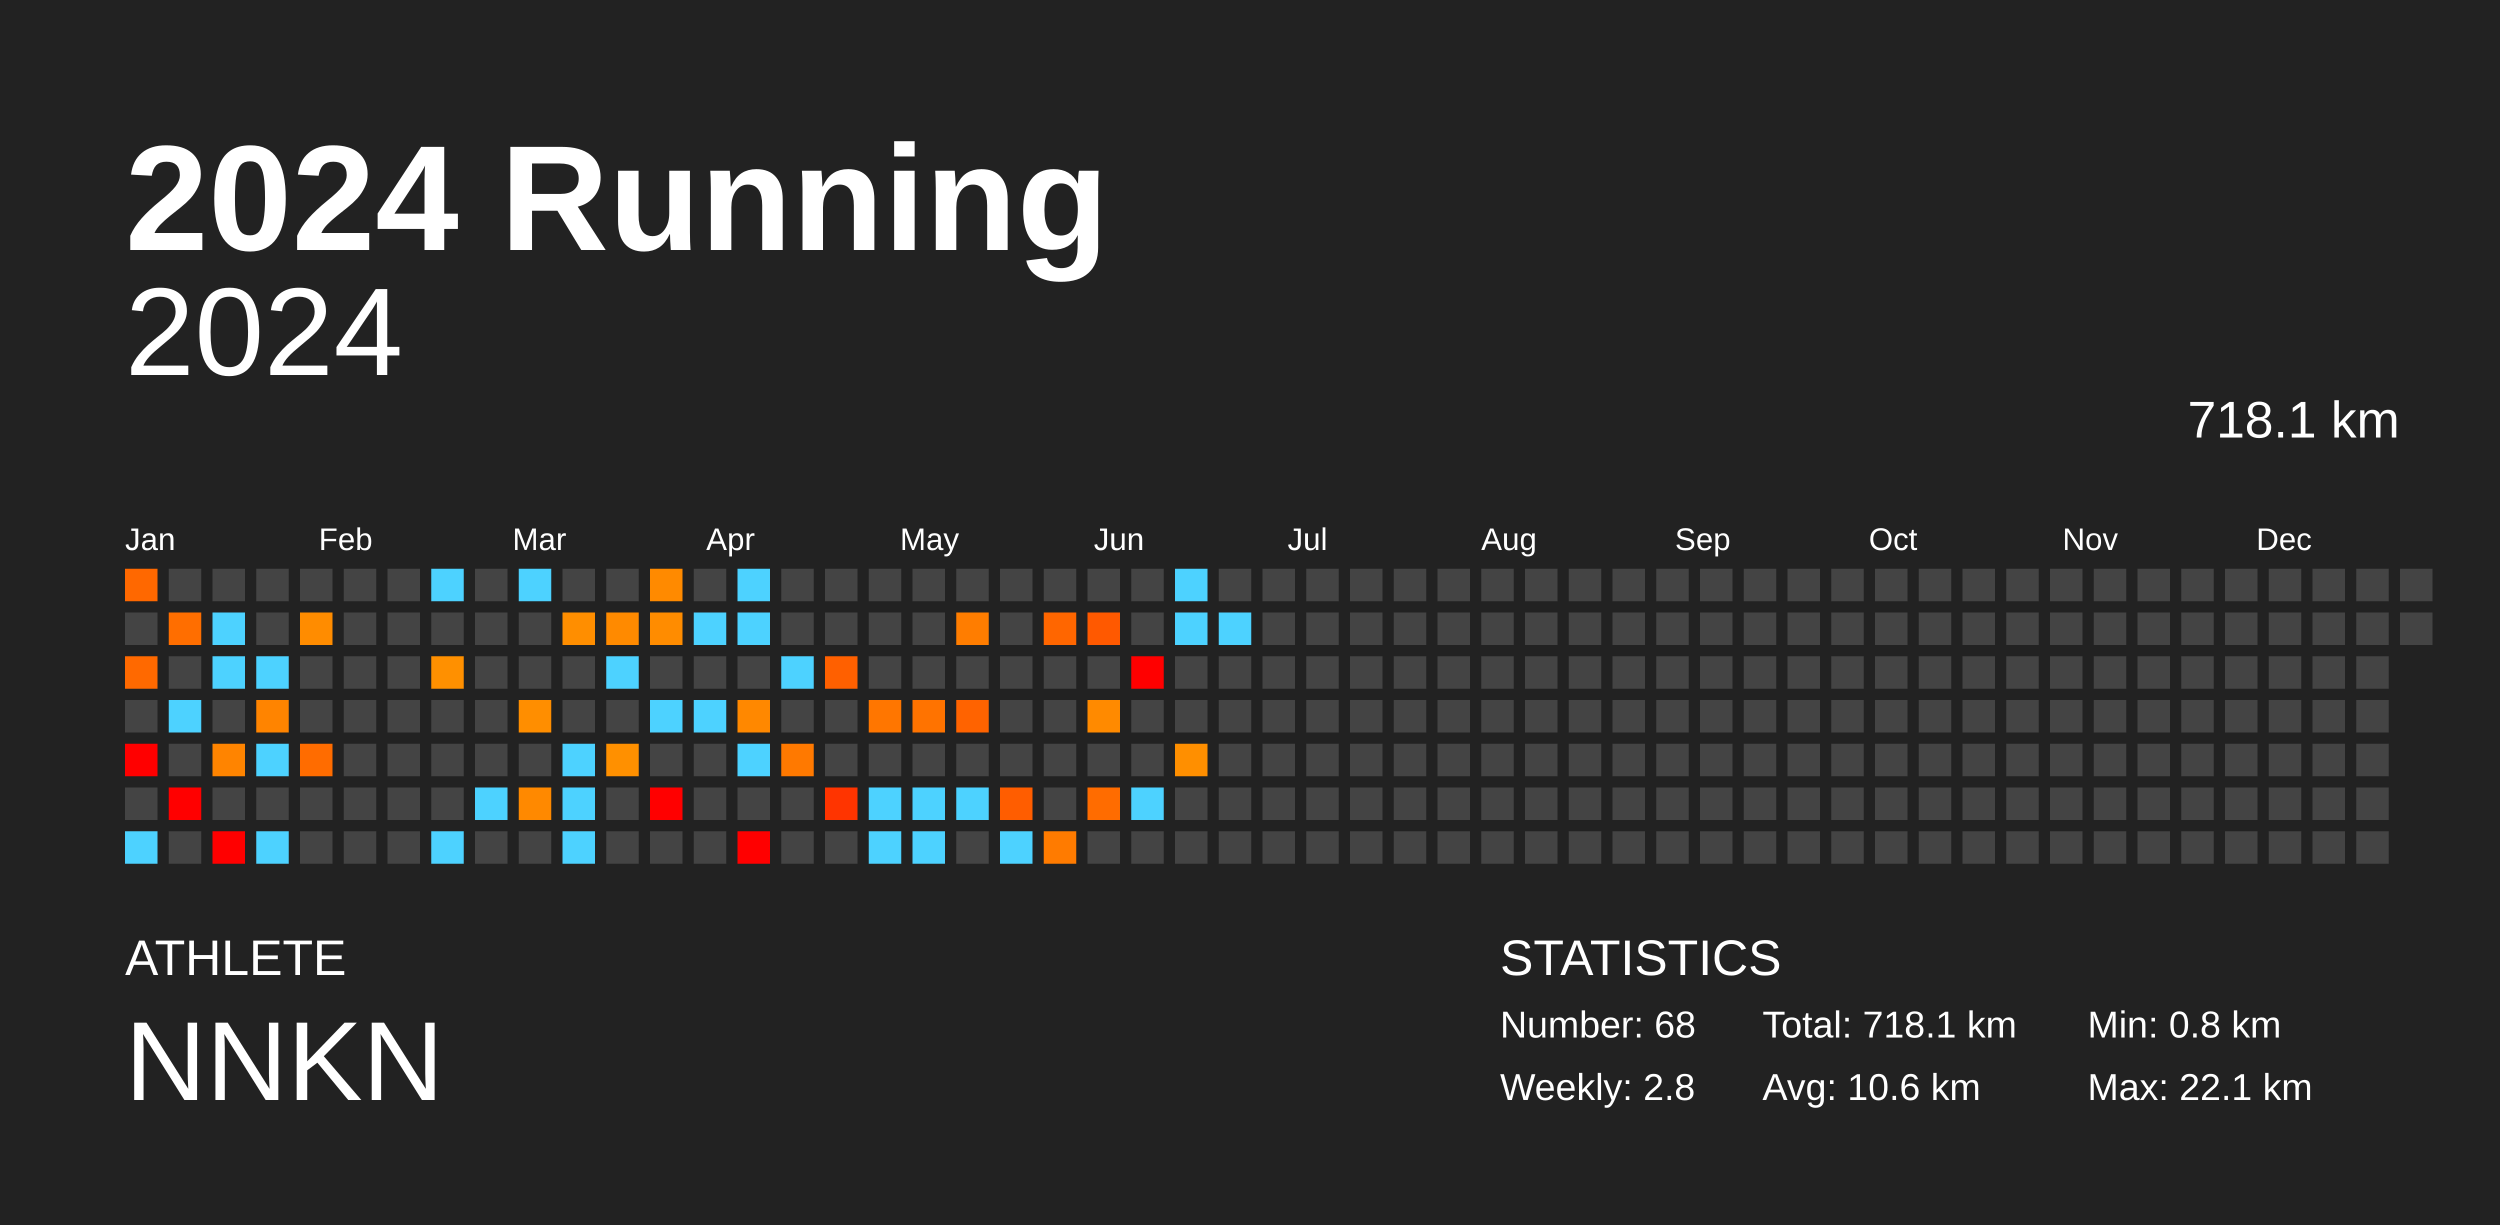
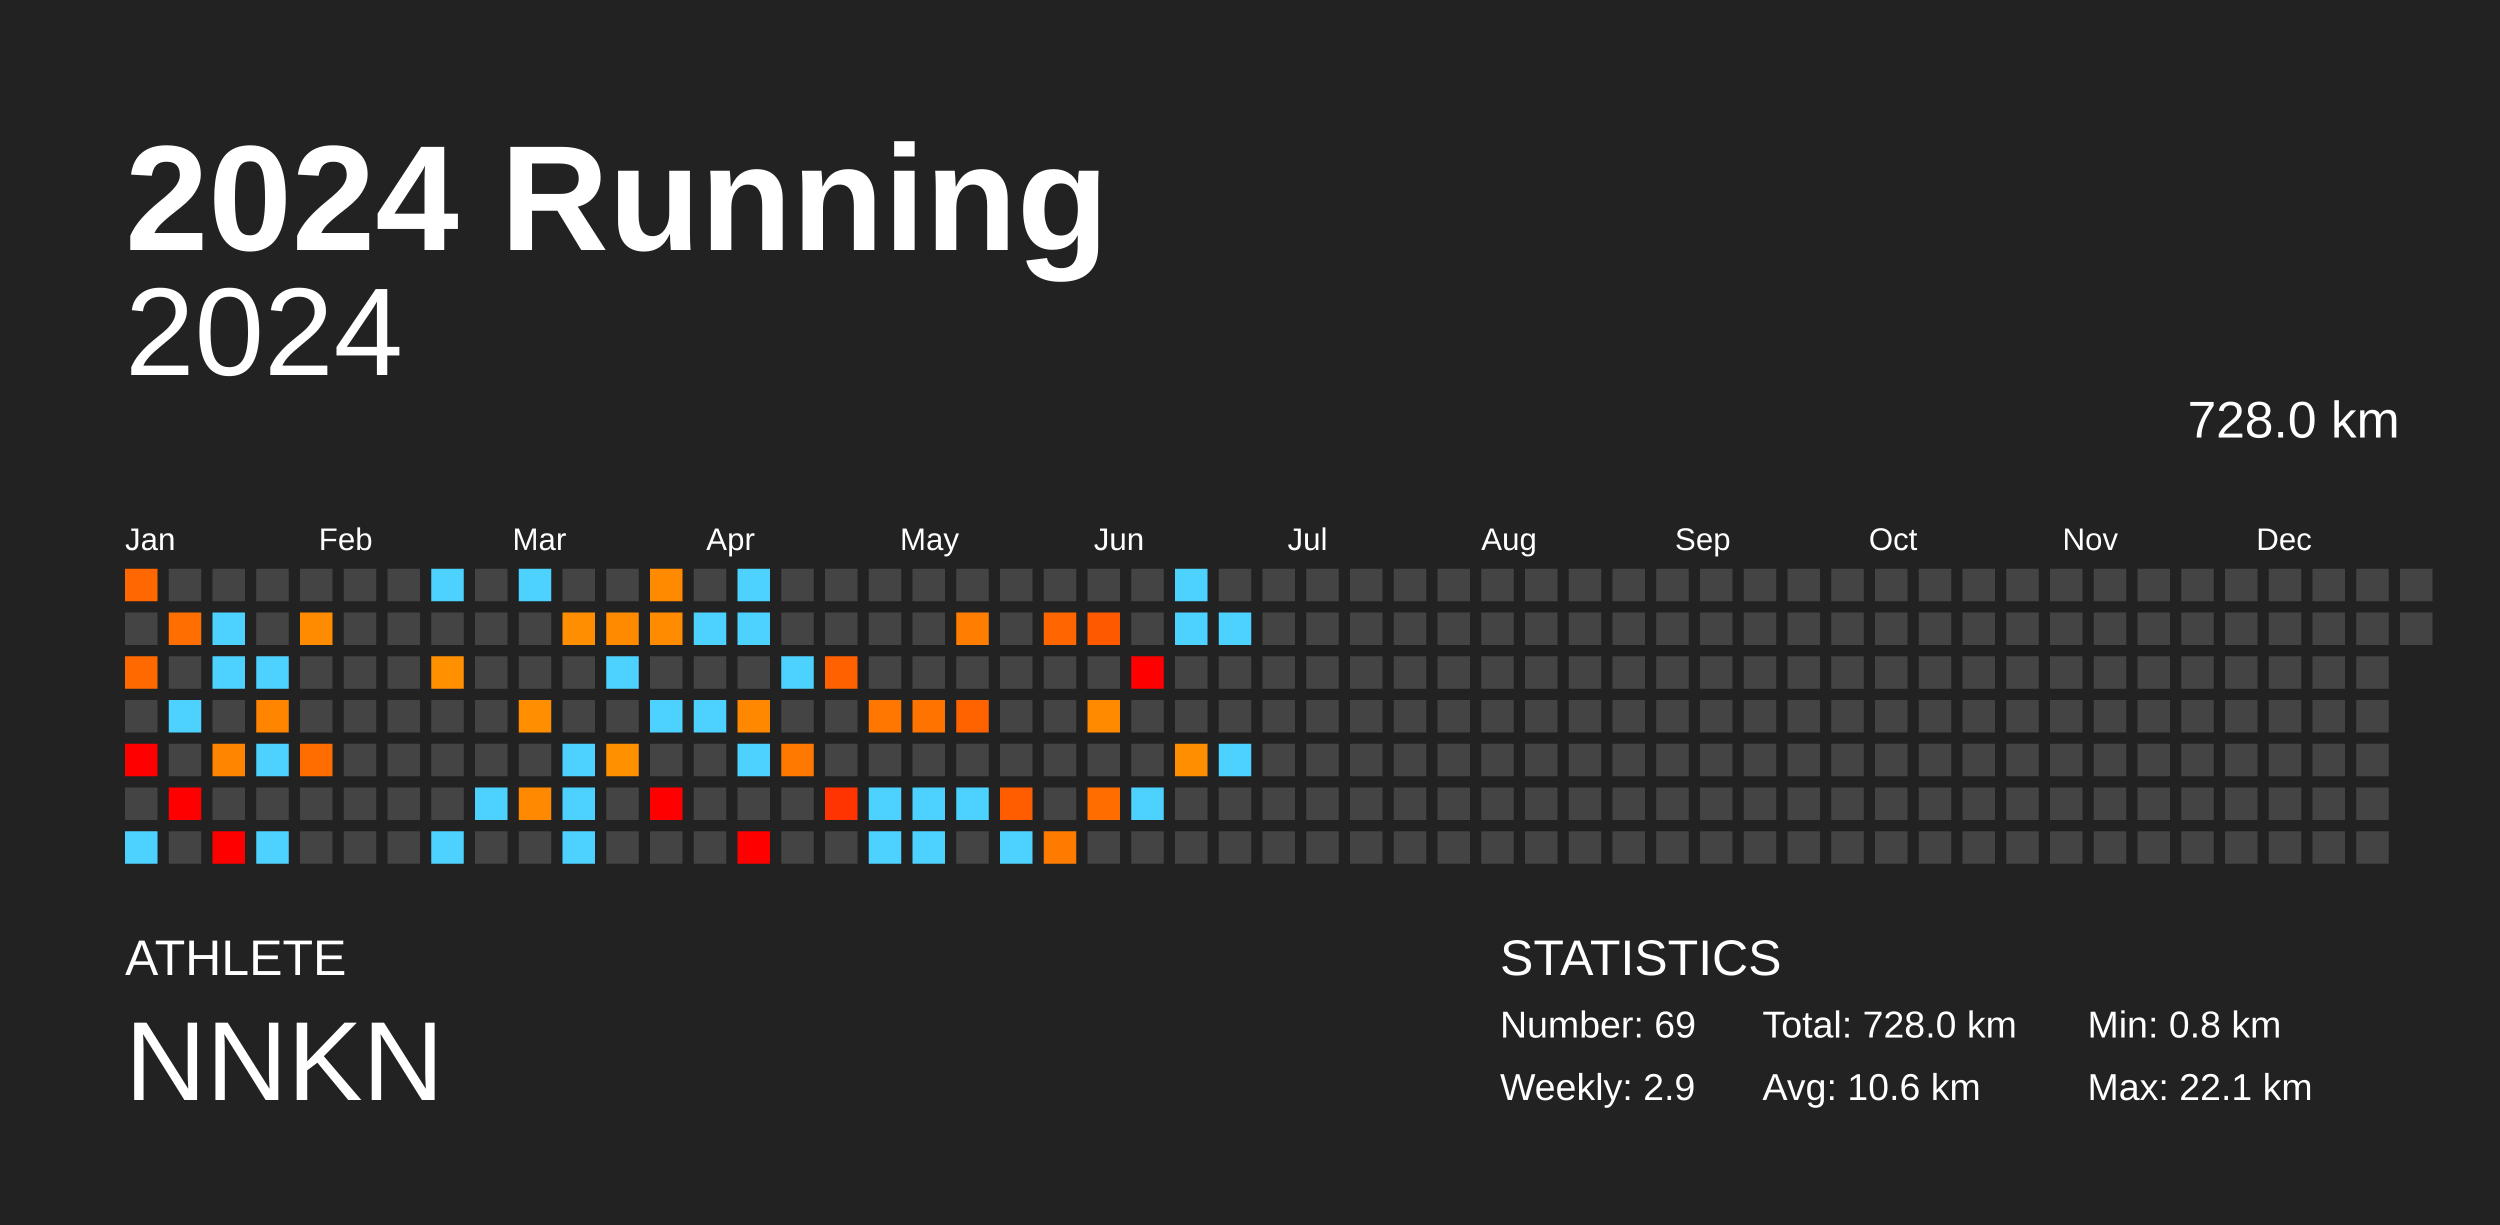
<svg xmlns="http://www.w3.org/2000/svg" baseProfile="full" height="98mm" version="1.1" viewBox="0,0,200,98" width="200mm">
  <defs />
  <rect fill="#222222" height="98" width="200" x="0" y="0" />
  <text fill="#FFFFFF" style="font-size:12px; font-family:Arial; font-weight:bold;" x="10" y="20">2024 Running</text>
  <text fill="#FFFFFF" style="font-size:4px; font-family:Arial" x="10" y="78">ATHLETE</text>
  <text fill="#FFFFFF" style="font-size:9px; font-family:Arial" x="10" y="88">NNKN</text>
  <text fill="#FFFFFF" style="font-size:4px; font-family:Arial" x="120" y="78">STATISTICS</text>
-   <text fill="#FFFFFF" style="font-size:3px; font-family:Arial" x="120" y="83">Number: 68</text>
-   <text fill="#FFFFFF" style="font-size:3px; font-family:Arial" x="120" y="88">Weekly: 2.8</text>
-   <text fill="#FFFFFF" style="font-size:3px; font-family:Arial" x="141" y="83">Total: 718.1 km</text>
+   <text fill="#FFFFFF" style="font-size:3px; font-family:Arial" x="120" y="83">Number: 69</text>
+   <text fill="#FFFFFF" style="font-size:3px; font-family:Arial" x="120" y="88">Weekly: 2.9</text>
+   <text fill="#FFFFFF" style="font-size:3px; font-family:Arial" x="141" y="83">Total: 728.0 km</text>
  <text fill="#FFFFFF" style="font-size:3px; font-family:Arial" x="141" y="88">Avg: 10.6 km</text>
  <text fill="#FFFFFF" style="font-size:3px; font-family:Arial" x="167" y="83">Min: 0.8 km</text>
  <text fill="#FFFFFF" style="font-size:3px; font-family:Arial" x="167" y="88">Max: 22.1 km</text>
  <text alignment-baseline="hanging" fill="#FFFFFF" style="font-size:10.0px; font-family:Arial;" x="10" y="30">2024</text>
-   <text alignment-baseline="hanging" fill="#FFFFFF" style="font-size:4.125px; font-family:Arial;" x="175" y="35">718.1 km</text>
+   <text alignment-baseline="hanging" fill="#FFFFFF" style="font-size:4.125px; font-family:Arial;" x="175" y="35">728.0 km</text>
  <text fill="#FFFFFF" style="font-size:2.5px; font-family:Arial" x="10.0" y="44">Jan</text>
  <text fill="#FFFFFF" style="font-size:2.5px; font-family:Arial" x="25.5" y="44">Feb</text>
  <text fill="#FFFFFF" style="font-size:2.5px; font-family:Arial" x="41.0" y="44">Mar</text>
  <text fill="#FFFFFF" style="font-size:2.5px; font-family:Arial" x="56.5" y="44">Apr</text>
  <text fill="#FFFFFF" style="font-size:2.5px; font-family:Arial" x="72.0" y="44">May</text>
  <text fill="#FFFFFF" style="font-size:2.5px; font-family:Arial" x="87.5" y="44">Jun</text>
  <text fill="#FFFFFF" style="font-size:2.5px; font-family:Arial" x="103.0" y="44">Jul</text>
  <text fill="#FFFFFF" style="font-size:2.5px; font-family:Arial" x="118.5" y="44">Aug</text>
  <text fill="#FFFFFF" style="font-size:2.5px; font-family:Arial" x="134.0" y="44">Sep</text>
  <text fill="#FFFFFF" style="font-size:2.5px; font-family:Arial" x="149.5" y="44">Oct</text>
  <text fill="#FFFFFF" style="font-size:2.5px; font-family:Arial" x="165.0" y="44">Nov</text>
  <text fill="#FFFFFF" style="font-size:2.5px; font-family:Arial" x="180.5" y="44">Dec</text>
  <rect fill="#ff6800" height="2.6" width="2.6" x="10.0" y="45.5" />
  <rect fill="#444444" height="2.6" width="2.6" x="10.0" y="49.0" />
  <rect fill="#ff6900" height="2.6" width="2.6" x="10.0" y="52.5" />
  <rect fill="#444444" height="2.6" width="2.6" x="10.0" y="56.0" />
  <rect fill="red" height="2.6" width="2.6" x="10.0" y="59.5" />
  <rect fill="#444444" height="2.6" width="2.6" x="10.0" y="63.0" />
  <rect fill="#4dd2ff" height="2.6" width="2.6" x="10.0" y="66.5" />
  <rect fill="#444444" height="2.6" width="2.6" x="13.5" y="45.5" />
  <rect fill="#ff6e00" height="2.6" width="2.6" x="13.5" y="49.0" />
  <rect fill="#444444" height="2.6" width="2.6" x="13.5" y="52.5" />
  <rect fill="#4dd2ff" height="2.6" width="2.6" x="13.5" y="56.0" />
  <rect fill="#444444" height="2.6" width="2.6" x="13.5" y="59.5" />
  <rect fill="red" height="2.6" width="2.6" x="13.5" y="63.0" />
  <rect fill="#444444" height="2.6" width="2.6" x="13.5" y="66.5" />
  <rect fill="#444444" height="2.6" width="2.6" x="17.0" y="45.5" />
  <rect fill="#4dd2ff" height="2.6" width="2.6" x="17.0" y="49.0" />
  <rect fill="#4dd2ff" height="2.6" width="2.6" x="17.0" y="52.5" />
  <rect fill="#444444" height="2.6" width="2.6" x="17.0" y="56.0" />
  <rect fill="#ff8400" height="2.6" width="2.6" x="17.0" y="59.5" />
  <rect fill="#444444" height="2.6" width="2.6" x="17.0" y="63.0" />
  <rect fill="red" height="2.6" width="2.6" x="17.0" y="66.5" />
  <rect fill="#444444" height="2.6" width="2.6" x="20.5" y="45.5" />
  <rect fill="#444444" height="2.6" width="2.6" x="20.5" y="49.0" />
  <rect fill="#4dd2ff" height="2.6" width="2.6" x="20.5" y="52.5" />
  <rect fill="#ff8400" height="2.6" width="2.6" x="20.5" y="56.0" />
  <rect fill="#4dd2ff" height="2.6" width="2.6" x="20.5" y="59.5" />
  <rect fill="#444444" height="2.6" width="2.6" x="20.5" y="63.0" />
  <rect fill="#4dd2ff" height="2.6" width="2.6" x="20.5" y="66.5" />
  <rect fill="#444444" height="2.6" width="2.6" x="24.0" y="45.5" />
  <rect fill="#ff8c00" height="2.6" width="2.6" x="24.0" y="49.0" />
  <rect fill="#444444" height="2.6" width="2.6" x="24.0" y="52.5" />
  <rect fill="#444444" height="2.6" width="2.6" x="24.0" y="56.0" />
  <rect fill="#ff6c00" height="2.6" width="2.6" x="24.0" y="59.5" />
  <rect fill="#444444" height="2.6" width="2.6" x="24.0" y="63.0" />
  <rect fill="#444444" height="2.6" width="2.6" x="24.0" y="66.5" />
  <rect fill="#444444" height="2.6" width="2.6" x="27.5" y="45.5" />
  <rect fill="#444444" height="2.6" width="2.6" x="27.5" y="49.0" />
  <rect fill="#444444" height="2.6" width="2.6" x="27.5" y="52.5" />
  <rect fill="#444444" height="2.6" width="2.6" x="27.5" y="56.0" />
  <rect fill="#444444" height="2.6" width="2.6" x="27.5" y="59.5" />
  <rect fill="#444444" height="2.6" width="2.6" x="27.5" y="63.0" />
  <rect fill="#444444" height="2.6" width="2.6" x="27.5" y="66.5" />
  <rect fill="#444444" height="2.6" width="2.6" x="31.0" y="45.5" />
  <rect fill="#444444" height="2.6" width="2.6" x="31.0" y="49.0" />
  <rect fill="#444444" height="2.6" width="2.6" x="31.0" y="52.5" />
  <rect fill="#444444" height="2.6" width="2.6" x="31.0" y="56.0" />
  <rect fill="#444444" height="2.6" width="2.6" x="31.0" y="59.5" />
  <rect fill="#444444" height="2.6" width="2.6" x="31.0" y="63.0" />
  <rect fill="#444444" height="2.6" width="2.6" x="31.0" y="66.5" />
  <rect fill="#4dd2ff" height="2.6" width="2.6" x="34.5" y="45.5" />
  <rect fill="#444444" height="2.6" width="2.6" x="34.5" y="49.0" />
  <rect fill="#ff9000" height="2.6" width="2.6" x="34.5" y="52.5" />
  <rect fill="#444444" height="2.6" width="2.6" x="34.5" y="56.0" />
  <rect fill="#444444" height="2.6" width="2.6" x="34.5" y="59.5" />
  <rect fill="#444444" height="2.6" width="2.6" x="34.5" y="63.0" />
  <rect fill="#4dd2ff" height="2.6" width="2.6" x="34.5" y="66.5" />
  <rect fill="#444444" height="2.6" width="2.6" x="38.0" y="45.5" />
  <rect fill="#444444" height="2.6" width="2.6" x="38.0" y="49.0" />
  <rect fill="#444444" height="2.6" width="2.6" x="38.0" y="52.5" />
  <rect fill="#444444" height="2.6" width="2.6" x="38.0" y="56.0" />
  <rect fill="#444444" height="2.6" width="2.6" x="38.0" y="59.5" />
  <rect fill="#4dd2ff" height="2.6" width="2.6" x="38.0" y="63.0" />
  <rect fill="#444444" height="2.6" width="2.6" x="38.0" y="66.5" />
  <rect fill="#4dd2ff" height="2.6" width="2.6" x="41.5" y="45.5" />
  <rect fill="#444444" height="2.6" width="2.6" x="41.5" y="49.0" />
  <rect fill="#444444" height="2.6" width="2.6" x="41.5" y="52.5" />
  <rect fill="#ff8e00" height="2.6" width="2.6" x="41.5" y="56.0" />
  <rect fill="#444444" height="2.6" width="2.6" x="41.5" y="59.5" />
  <rect fill="#ff8900" height="2.6" width="2.6" x="41.5" y="63.0" />
  <rect fill="#444444" height="2.6" width="2.6" x="41.5" y="66.5" />
  <rect fill="#444444" height="2.6" width="2.6" x="45.0" y="45.5" />
  <rect fill="#ff8e00" height="2.6" width="2.6" x="45.0" y="49.0" />
  <rect fill="#444444" height="2.6" width="2.6" x="45.0" y="52.5" />
  <rect fill="#444444" height="2.6" width="2.6" x="45.0" y="56.0" />
  <rect fill="#4dd2ff" height="2.6" width="2.6" x="45.0" y="59.5" />
  <rect fill="#4dd2ff" height="2.6" width="2.6" x="45.0" y="63.0" />
  <rect fill="#4dd2ff" height="2.6" width="2.6" x="45.0" y="66.5" />
  <rect fill="#444444" height="2.6" width="2.6" x="48.5" y="45.5" />
  <rect fill="#ff8a00" height="2.6" width="2.6" x="48.5" y="49.0" />
  <rect fill="#4dd2ff" height="2.6" width="2.6" x="48.5" y="52.5" />
  <rect fill="#444444" height="2.6" width="2.6" x="48.5" y="56.0" />
  <rect fill="#ff9000" height="2.6" width="2.6" x="48.5" y="59.5" />
  <rect fill="#444444" height="2.6" width="2.6" x="48.5" y="63.0" />
  <rect fill="#444444" height="2.6" width="2.6" x="48.5" y="66.5" />
  <rect fill="#ff8a00" height="2.6" width="2.6" x="52.0" y="45.5" />
  <rect fill="#ff8c00" height="2.6" width="2.6" x="52.0" y="49.0" />
  <rect fill="#444444" height="2.6" width="2.6" x="52.0" y="52.5" />
  <rect fill="#4dd2ff" height="2.6" width="2.6" x="52.0" y="56.0" />
  <rect fill="#444444" height="2.6" width="2.6" x="52.0" y="59.5" />
  <rect fill="red" height="2.6" width="2.6" x="52.0" y="63.0" />
  <rect fill="#444444" height="2.6" width="2.6" x="52.0" y="66.5" />
  <rect fill="#444444" height="2.6" width="2.6" x="55.5" y="45.5" />
  <rect fill="#4dd2ff" height="2.6" width="2.6" x="55.5" y="49.0" />
  <rect fill="#444444" height="2.6" width="2.6" x="55.5" y="52.5" />
  <rect fill="#4dd2ff" height="2.6" width="2.6" x="55.5" y="56.0" />
  <rect fill="#444444" height="2.6" width="2.6" x="55.5" y="59.5" />
  <rect fill="#444444" height="2.6" width="2.6" x="55.5" y="63.0" />
  <rect fill="#444444" height="2.6" width="2.6" x="55.5" y="66.5" />
  <rect fill="#4dd2ff" height="2.6" width="2.6" x="59.0" y="45.5" />
  <rect fill="#4dd2ff" height="2.6" width="2.6" x="59.0" y="49.0" />
  <rect fill="#444444" height="2.6" width="2.6" x="59.0" y="52.5" />
  <rect fill="#ff8800" height="2.6" width="2.6" x="59.0" y="56.0" />
  <rect fill="#4dd2ff" height="2.6" width="2.6" x="59.0" y="59.5" />
  <rect fill="#444444" height="2.6" width="2.6" x="59.0" y="63.0" />
  <rect fill="red" height="2.6" width="2.6" x="59.0" y="66.5" />
  <rect fill="#444444" height="2.6" width="2.6" x="62.5" y="45.5" />
  <rect fill="#444444" height="2.6" width="2.6" x="62.5" y="49.0" />
  <rect fill="#4dd2ff" height="2.6" width="2.6" x="62.5" y="52.5" />
  <rect fill="#444444" height="2.6" width="2.6" x="62.5" y="56.0" />
  <rect fill="#ff7900" height="2.6" width="2.6" x="62.5" y="59.5" />
  <rect fill="#444444" height="2.6" width="2.6" x="62.5" y="63.0" />
  <rect fill="#444444" height="2.6" width="2.6" x="62.5" y="66.5" />
  <rect fill="#444444" height="2.6" width="2.6" x="66.0" y="45.5" />
  <rect fill="#444444" height="2.6" width="2.6" x="66.0" y="49.0" />
  <rect fill="#ff6000" height="2.6" width="2.6" x="66.0" y="52.5" />
  <rect fill="#444444" height="2.6" width="2.6" x="66.0" y="56.0" />
  <rect fill="#444444" height="2.6" width="2.6" x="66.0" y="59.5" />
  <rect fill="#ff3400" height="2.6" width="2.6" x="66.0" y="63.0" />
  <rect fill="#444444" height="2.6" width="2.6" x="66.0" y="66.5" />
  <rect fill="#444444" height="2.6" width="2.6" x="69.5" y="45.5" />
  <rect fill="#444444" height="2.6" width="2.6" x="69.5" y="49.0" />
  <rect fill="#444444" height="2.6" width="2.6" x="69.5" y="52.5" />
  <rect fill="#ff7600" height="2.6" width="2.6" x="69.5" y="56.0" />
  <rect fill="#444444" height="2.6" width="2.6" x="69.5" y="59.5" />
  <rect fill="#4dd2ff" height="2.6" width="2.6" x="69.5" y="63.0" />
  <rect fill="#4dd2ff" height="2.6" width="2.6" x="69.5" y="66.5" />
  <rect fill="#444444" height="2.6" width="2.6" x="73.0" y="45.5" />
  <rect fill="#444444" height="2.6" width="2.6" x="73.0" y="49.0" />
  <rect fill="#444444" height="2.6" width="2.6" x="73.0" y="52.5" />
  <rect fill="#ff7300" height="2.6" width="2.6" x="73.0" y="56.0" />
  <rect fill="#444444" height="2.6" width="2.6" x="73.0" y="59.5" />
  <rect fill="#4dd2ff" height="2.6" width="2.6" x="73.0" y="63.0" />
  <rect fill="#4dd2ff" height="2.6" width="2.6" x="73.0" y="66.5" />
  <rect fill="#444444" height="2.6" width="2.6" x="76.5" y="45.5" />
  <rect fill="#ff7d00" height="2.6" width="2.6" x="76.5" y="49.0" />
  <rect fill="#444444" height="2.6" width="2.6" x="76.5" y="52.5" />
  <rect fill="#ff6300" height="2.6" width="2.6" x="76.5" y="56.0" />
  <rect fill="#444444" height="2.6" width="2.6" x="76.5" y="59.5" />
  <rect fill="#4dd2ff" height="2.6" width="2.6" x="76.5" y="63.0" />
  <rect fill="#444444" height="2.6" width="2.6" x="76.5" y="66.5" />
  <rect fill="#444444" height="2.6" width="2.6" x="80.0" y="45.5" />
  <rect fill="#444444" height="2.6" width="2.6" x="80.0" y="49.0" />
  <rect fill="#444444" height="2.6" width="2.6" x="80.0" y="52.5" />
  <rect fill="#444444" height="2.6" width="2.6" x="80.0" y="56.0" />
  <rect fill="#444444" height="2.6" width="2.6" x="80.0" y="59.5" />
  <rect fill="#ff5d00" height="2.6" width="2.6" x="80.0" y="63.0" />
  <rect fill="#4dd2ff" height="2.6" width="2.6" x="80.0" y="66.5" />
  <rect fill="#444444" height="2.6" width="2.6" x="83.5" y="45.5" />
  <rect fill="#ff6600" height="2.6" width="2.6" x="83.5" y="49.0" />
  <rect fill="#444444" height="2.6" width="2.6" x="83.5" y="52.5" />
  <rect fill="#444444" height="2.6" width="2.6" x="83.5" y="56.0" />
  <rect fill="#444444" height="2.6" width="2.6" x="83.5" y="59.5" />
  <rect fill="#444444" height="2.6" width="2.6" x="83.5" y="63.0" />
  <rect fill="#ff7b00" height="2.6" width="2.6" x="83.5" y="66.5" />
  <rect fill="#444444" height="2.6" width="2.6" x="87.0" y="45.5" />
  <rect fill="#ff5900" height="2.6" width="2.6" x="87.0" y="49.0" />
  <rect fill="#444444" height="2.6" width="2.6" x="87.0" y="52.5" />
  <rect fill="#ff8a00" height="2.6" width="2.6" x="87.0" y="56.0" />
  <rect fill="#444444" height="2.6" width="2.6" x="87.0" y="59.5" />
  <rect fill="#ff6c00" height="2.6" width="2.6" x="87.0" y="63.0" />
  <rect fill="#444444" height="2.6" width="2.6" x="87.0" y="66.5" />
  <rect fill="#444444" height="2.6" width="2.6" x="90.5" y="45.5" />
  <rect fill="#444444" height="2.6" width="2.6" x="90.5" y="49.0" />
  <rect fill="red" height="2.6" width="2.6" x="90.5" y="52.5" />
  <rect fill="#444444" height="2.6" width="2.6" x="90.5" y="56.0" />
  <rect fill="#444444" height="2.6" width="2.6" x="90.5" y="59.5" />
  <rect fill="#4dd2ff" height="2.6" width="2.6" x="90.5" y="63.0" />
  <rect fill="#444444" height="2.6" width="2.6" x="90.5" y="66.5" />
  <rect fill="#4dd2ff" height="2.6" width="2.6" x="94.0" y="45.5" />
  <rect fill="#4dd2ff" height="2.6" width="2.6" x="94.0" y="49.0" />
  <rect fill="#444444" height="2.6" width="2.6" x="94.0" y="52.5" />
  <rect fill="#444444" height="2.6" width="2.6" x="94.0" y="56.0" />
  <rect fill="#ff8f00" height="2.6" width="2.6" x="94.0" y="59.5" />
  <rect fill="#444444" height="2.6" width="2.6" x="94.0" y="63.0" />
  <rect fill="#444444" height="2.6" width="2.6" x="94.0" y="66.5" />
  <rect fill="#444444" height="2.6" width="2.6" x="97.5" y="45.5" />
  <rect fill="#4dd2ff" height="2.6" width="2.6" x="97.5" y="49.0" />
  <rect fill="#444444" height="2.6" width="2.6" x="97.5" y="52.5" />
  <rect fill="#444444" height="2.6" width="2.6" x="97.5" y="56.0" />
-   <rect fill="#444444" height="2.6" width="2.6" x="97.5" y="59.5" />
+   <rect fill="#4dd2ff" height="2.6" width="2.6" x="97.5" y="59.5" />
  <rect fill="#444444" height="2.6" width="2.6" x="97.5" y="63.0" />
  <rect fill="#444444" height="2.6" width="2.6" x="97.5" y="66.5" />
  <rect fill="#444444" height="2.6" width="2.6" x="101.0" y="45.5" />
  <rect fill="#444444" height="2.6" width="2.6" x="101.0" y="49.0" />
  <rect fill="#444444" height="2.6" width="2.6" x="101.0" y="52.5" />
  <rect fill="#444444" height="2.6" width="2.6" x="101.0" y="56.0" />
  <rect fill="#444444" height="2.6" width="2.6" x="101.0" y="59.5" />
  <rect fill="#444444" height="2.6" width="2.6" x="101.0" y="63.0" />
  <rect fill="#444444" height="2.6" width="2.6" x="101.0" y="66.5" />
  <rect fill="#444444" height="2.6" width="2.6" x="104.5" y="45.5" />
  <rect fill="#444444" height="2.6" width="2.6" x="104.5" y="49.0" />
  <rect fill="#444444" height="2.6" width="2.6" x="104.5" y="52.5" />
  <rect fill="#444444" height="2.6" width="2.6" x="104.5" y="56.0" />
  <rect fill="#444444" height="2.6" width="2.6" x="104.5" y="59.5" />
  <rect fill="#444444" height="2.6" width="2.6" x="104.5" y="63.0" />
  <rect fill="#444444" height="2.6" width="2.6" x="104.5" y="66.5" />
  <rect fill="#444444" height="2.6" width="2.6" x="108.0" y="45.5" />
  <rect fill="#444444" height="2.6" width="2.6" x="108.0" y="49.0" />
  <rect fill="#444444" height="2.6" width="2.6" x="108.0" y="52.5" />
  <rect fill="#444444" height="2.6" width="2.6" x="108.0" y="56.0" />
  <rect fill="#444444" height="2.6" width="2.6" x="108.0" y="59.5" />
  <rect fill="#444444" height="2.6" width="2.6" x="108.0" y="63.0" />
  <rect fill="#444444" height="2.6" width="2.6" x="108.0" y="66.5" />
  <rect fill="#444444" height="2.6" width="2.6" x="111.5" y="45.5" />
  <rect fill="#444444" height="2.6" width="2.6" x="111.5" y="49.0" />
  <rect fill="#444444" height="2.6" width="2.6" x="111.5" y="52.5" />
  <rect fill="#444444" height="2.6" width="2.6" x="111.5" y="56.0" />
  <rect fill="#444444" height="2.6" width="2.6" x="111.5" y="59.5" />
  <rect fill="#444444" height="2.6" width="2.6" x="111.5" y="63.0" />
  <rect fill="#444444" height="2.6" width="2.6" x="111.5" y="66.5" />
  <rect fill="#444444" height="2.6" width="2.6" x="115.0" y="45.5" />
  <rect fill="#444444" height="2.6" width="2.6" x="115.0" y="49.0" />
  <rect fill="#444444" height="2.6" width="2.6" x="115.0" y="52.5" />
  <rect fill="#444444" height="2.6" width="2.6" x="115.0" y="56.0" />
  <rect fill="#444444" height="2.6" width="2.6" x="115.0" y="59.5" />
  <rect fill="#444444" height="2.6" width="2.6" x="115.0" y="63.0" />
  <rect fill="#444444" height="2.6" width="2.6" x="115.0" y="66.5" />
  <rect fill="#444444" height="2.6" width="2.6" x="118.5" y="45.5" />
  <rect fill="#444444" height="2.6" width="2.6" x="118.5" y="49.0" />
  <rect fill="#444444" height="2.6" width="2.6" x="118.5" y="52.5" />
  <rect fill="#444444" height="2.6" width="2.6" x="118.5" y="56.0" />
  <rect fill="#444444" height="2.6" width="2.6" x="118.5" y="59.5" />
  <rect fill="#444444" height="2.6" width="2.6" x="118.5" y="63.0" />
  <rect fill="#444444" height="2.6" width="2.6" x="118.5" y="66.5" />
  <rect fill="#444444" height="2.6" width="2.6" x="122.0" y="45.5" />
  <rect fill="#444444" height="2.6" width="2.6" x="122.0" y="49.0" />
  <rect fill="#444444" height="2.6" width="2.6" x="122.0" y="52.5" />
  <rect fill="#444444" height="2.6" width="2.6" x="122.0" y="56.0" />
  <rect fill="#444444" height="2.6" width="2.6" x="122.0" y="59.5" />
  <rect fill="#444444" height="2.6" width="2.6" x="122.0" y="63.0" />
  <rect fill="#444444" height="2.6" width="2.6" x="122.0" y="66.5" />
  <rect fill="#444444" height="2.6" width="2.6" x="125.5" y="45.5" />
  <rect fill="#444444" height="2.6" width="2.6" x="125.5" y="49.0" />
  <rect fill="#444444" height="2.6" width="2.6" x="125.5" y="52.5" />
  <rect fill="#444444" height="2.6" width="2.6" x="125.5" y="56.0" />
  <rect fill="#444444" height="2.6" width="2.6" x="125.5" y="59.5" />
  <rect fill="#444444" height="2.6" width="2.6" x="125.5" y="63.0" />
  <rect fill="#444444" height="2.6" width="2.6" x="125.5" y="66.5" />
  <rect fill="#444444" height="2.6" width="2.6" x="129.0" y="45.5" />
  <rect fill="#444444" height="2.6" width="2.6" x="129.0" y="49.0" />
  <rect fill="#444444" height="2.6" width="2.6" x="129.0" y="52.5" />
  <rect fill="#444444" height="2.6" width="2.6" x="129.0" y="56.0" />
  <rect fill="#444444" height="2.6" width="2.6" x="129.0" y="59.5" />
  <rect fill="#444444" height="2.6" width="2.6" x="129.0" y="63.0" />
  <rect fill="#444444" height="2.6" width="2.6" x="129.0" y="66.5" />
  <rect fill="#444444" height="2.6" width="2.6" x="132.5" y="45.5" />
  <rect fill="#444444" height="2.6" width="2.6" x="132.5" y="49.0" />
  <rect fill="#444444" height="2.6" width="2.6" x="132.5" y="52.5" />
  <rect fill="#444444" height="2.6" width="2.6" x="132.5" y="56.0" />
  <rect fill="#444444" height="2.6" width="2.6" x="132.5" y="59.5" />
  <rect fill="#444444" height="2.6" width="2.6" x="132.5" y="63.0" />
  <rect fill="#444444" height="2.6" width="2.6" x="132.5" y="66.5" />
  <rect fill="#444444" height="2.6" width="2.6" x="136.0" y="45.5" />
  <rect fill="#444444" height="2.6" width="2.6" x="136.0" y="49.0" />
  <rect fill="#444444" height="2.6" width="2.6" x="136.0" y="52.5" />
  <rect fill="#444444" height="2.6" width="2.6" x="136.0" y="56.0" />
  <rect fill="#444444" height="2.6" width="2.6" x="136.0" y="59.5" />
  <rect fill="#444444" height="2.6" width="2.6" x="136.0" y="63.0" />
  <rect fill="#444444" height="2.6" width="2.6" x="136.0" y="66.5" />
  <rect fill="#444444" height="2.6" width="2.6" x="139.5" y="45.5" />
  <rect fill="#444444" height="2.6" width="2.6" x="139.5" y="49.0" />
  <rect fill="#444444" height="2.6" width="2.6" x="139.5" y="52.5" />
  <rect fill="#444444" height="2.6" width="2.6" x="139.5" y="56.0" />
  <rect fill="#444444" height="2.6" width="2.6" x="139.5" y="59.5" />
  <rect fill="#444444" height="2.6" width="2.6" x="139.5" y="63.0" />
  <rect fill="#444444" height="2.6" width="2.6" x="139.5" y="66.5" />
  <rect fill="#444444" height="2.6" width="2.6" x="143.0" y="45.5" />
  <rect fill="#444444" height="2.6" width="2.6" x="143.0" y="49.0" />
  <rect fill="#444444" height="2.6" width="2.6" x="143.0" y="52.5" />
  <rect fill="#444444" height="2.6" width="2.6" x="143.0" y="56.0" />
  <rect fill="#444444" height="2.6" width="2.6" x="143.0" y="59.5" />
  <rect fill="#444444" height="2.6" width="2.6" x="143.0" y="63.0" />
  <rect fill="#444444" height="2.6" width="2.6" x="143.0" y="66.5" />
  <rect fill="#444444" height="2.6" width="2.6" x="146.5" y="45.5" />
  <rect fill="#444444" height="2.6" width="2.6" x="146.5" y="49.0" />
  <rect fill="#444444" height="2.6" width="2.6" x="146.5" y="52.5" />
  <rect fill="#444444" height="2.6" width="2.6" x="146.5" y="56.0" />
  <rect fill="#444444" height="2.6" width="2.6" x="146.5" y="59.5" />
  <rect fill="#444444" height="2.6" width="2.6" x="146.5" y="63.0" />
  <rect fill="#444444" height="2.6" width="2.6" x="146.5" y="66.5" />
  <rect fill="#444444" height="2.6" width="2.6" x="150.0" y="45.5" />
  <rect fill="#444444" height="2.6" width="2.6" x="150.0" y="49.0" />
  <rect fill="#444444" height="2.6" width="2.6" x="150.0" y="52.5" />
  <rect fill="#444444" height="2.6" width="2.6" x="150.0" y="56.0" />
  <rect fill="#444444" height="2.6" width="2.6" x="150.0" y="59.5" />
  <rect fill="#444444" height="2.6" width="2.6" x="150.0" y="63.0" />
  <rect fill="#444444" height="2.6" width="2.6" x="150.0" y="66.5" />
  <rect fill="#444444" height="2.6" width="2.6" x="153.5" y="45.5" />
  <rect fill="#444444" height="2.6" width="2.6" x="153.5" y="49.0" />
  <rect fill="#444444" height="2.6" width="2.6" x="153.5" y="52.5" />
  <rect fill="#444444" height="2.6" width="2.6" x="153.5" y="56.0" />
  <rect fill="#444444" height="2.6" width="2.6" x="153.5" y="59.5" />
  <rect fill="#444444" height="2.6" width="2.6" x="153.5" y="63.0" />
  <rect fill="#444444" height="2.6" width="2.6" x="153.5" y="66.5" />
  <rect fill="#444444" height="2.6" width="2.6" x="157.0" y="45.5" />
  <rect fill="#444444" height="2.6" width="2.6" x="157.0" y="49.0" />
  <rect fill="#444444" height="2.6" width="2.6" x="157.0" y="52.5" />
  <rect fill="#444444" height="2.6" width="2.6" x="157.0" y="56.0" />
  <rect fill="#444444" height="2.6" width="2.6" x="157.0" y="59.5" />
  <rect fill="#444444" height="2.6" width="2.6" x="157.0" y="63.0" />
  <rect fill="#444444" height="2.6" width="2.6" x="157.0" y="66.5" />
  <rect fill="#444444" height="2.6" width="2.6" x="160.5" y="45.5" />
  <rect fill="#444444" height="2.6" width="2.6" x="160.5" y="49.0" />
  <rect fill="#444444" height="2.6" width="2.6" x="160.5" y="52.5" />
  <rect fill="#444444" height="2.6" width="2.6" x="160.5" y="56.0" />
  <rect fill="#444444" height="2.6" width="2.6" x="160.5" y="59.5" />
  <rect fill="#444444" height="2.6" width="2.6" x="160.5" y="63.0" />
  <rect fill="#444444" height="2.6" width="2.6" x="160.5" y="66.5" />
  <rect fill="#444444" height="2.6" width="2.6" x="164.0" y="45.5" />
  <rect fill="#444444" height="2.6" width="2.6" x="164.0" y="49.0" />
  <rect fill="#444444" height="2.6" width="2.6" x="164.0" y="52.5" />
  <rect fill="#444444" height="2.6" width="2.6" x="164.0" y="56.0" />
  <rect fill="#444444" height="2.6" width="2.6" x="164.0" y="59.5" />
  <rect fill="#444444" height="2.6" width="2.6" x="164.0" y="63.0" />
  <rect fill="#444444" height="2.6" width="2.6" x="164.0" y="66.5" />
  <rect fill="#444444" height="2.6" width="2.6" x="167.5" y="45.5" />
  <rect fill="#444444" height="2.6" width="2.6" x="167.5" y="49.0" />
  <rect fill="#444444" height="2.6" width="2.6" x="167.5" y="52.5" />
  <rect fill="#444444" height="2.6" width="2.6" x="167.5" y="56.0" />
  <rect fill="#444444" height="2.6" width="2.6" x="167.5" y="59.5" />
  <rect fill="#444444" height="2.6" width="2.6" x="167.5" y="63.0" />
  <rect fill="#444444" height="2.6" width="2.6" x="167.5" y="66.5" />
  <rect fill="#444444" height="2.6" width="2.6" x="171.0" y="45.5" />
  <rect fill="#444444" height="2.6" width="2.6" x="171.0" y="49.0" />
  <rect fill="#444444" height="2.6" width="2.6" x="171.0" y="52.5" />
  <rect fill="#444444" height="2.6" width="2.6" x="171.0" y="56.0" />
  <rect fill="#444444" height="2.6" width="2.6" x="171.0" y="59.5" />
  <rect fill="#444444" height="2.6" width="2.6" x="171.0" y="63.0" />
  <rect fill="#444444" height="2.6" width="2.6" x="171.0" y="66.5" />
  <rect fill="#444444" height="2.6" width="2.6" x="174.5" y="45.5" />
  <rect fill="#444444" height="2.6" width="2.6" x="174.5" y="49.0" />
  <rect fill="#444444" height="2.6" width="2.6" x="174.5" y="52.5" />
  <rect fill="#444444" height="2.6" width="2.6" x="174.5" y="56.0" />
  <rect fill="#444444" height="2.6" width="2.6" x="174.5" y="59.5" />
  <rect fill="#444444" height="2.6" width="2.6" x="174.5" y="63.0" />
  <rect fill="#444444" height="2.6" width="2.6" x="174.5" y="66.5" />
  <rect fill="#444444" height="2.6" width="2.6" x="178.0" y="45.5" />
  <rect fill="#444444" height="2.6" width="2.6" x="178.0" y="49.0" />
  <rect fill="#444444" height="2.6" width="2.6" x="178.0" y="52.5" />
  <rect fill="#444444" height="2.6" width="2.6" x="178.0" y="56.0" />
  <rect fill="#444444" height="2.6" width="2.6" x="178.0" y="59.5" />
  <rect fill="#444444" height="2.6" width="2.6" x="178.0" y="63.0" />
  <rect fill="#444444" height="2.6" width="2.6" x="178.0" y="66.5" />
  <rect fill="#444444" height="2.6" width="2.6" x="181.5" y="45.5" />
  <rect fill="#444444" height="2.6" width="2.6" x="181.5" y="49.0" />
  <rect fill="#444444" height="2.6" width="2.6" x="181.5" y="52.5" />
  <rect fill="#444444" height="2.6" width="2.6" x="181.5" y="56.0" />
  <rect fill="#444444" height="2.6" width="2.6" x="181.5" y="59.5" />
  <rect fill="#444444" height="2.6" width="2.6" x="181.5" y="63.0" />
  <rect fill="#444444" height="2.6" width="2.6" x="181.5" y="66.5" />
  <rect fill="#444444" height="2.6" width="2.6" x="185.0" y="45.5" />
  <rect fill="#444444" height="2.6" width="2.6" x="185.0" y="49.0" />
  <rect fill="#444444" height="2.6" width="2.6" x="185.0" y="52.5" />
  <rect fill="#444444" height="2.6" width="2.6" x="185.0" y="56.0" />
  <rect fill="#444444" height="2.6" width="2.6" x="185.0" y="59.5" />
  <rect fill="#444444" height="2.6" width="2.6" x="185.0" y="63.0" />
  <rect fill="#444444" height="2.6" width="2.6" x="185.0" y="66.5" />
  <rect fill="#444444" height="2.6" width="2.6" x="188.5" y="45.5" />
  <rect fill="#444444" height="2.6" width="2.6" x="188.5" y="49.0" />
  <rect fill="#444444" height="2.6" width="2.6" x="188.5" y="52.5" />
  <rect fill="#444444" height="2.6" width="2.6" x="188.5" y="56.0" />
  <rect fill="#444444" height="2.6" width="2.6" x="188.5" y="59.5" />
  <rect fill="#444444" height="2.6" width="2.6" x="188.5" y="63.0" />
  <rect fill="#444444" height="2.6" width="2.6" x="188.5" y="66.5" />
  <rect fill="#444444" height="2.6" width="2.6" x="192.0" y="45.5" />
  <rect fill="#444444" height="2.6" width="2.6" x="192.0" y="49.0" />
</svg>
